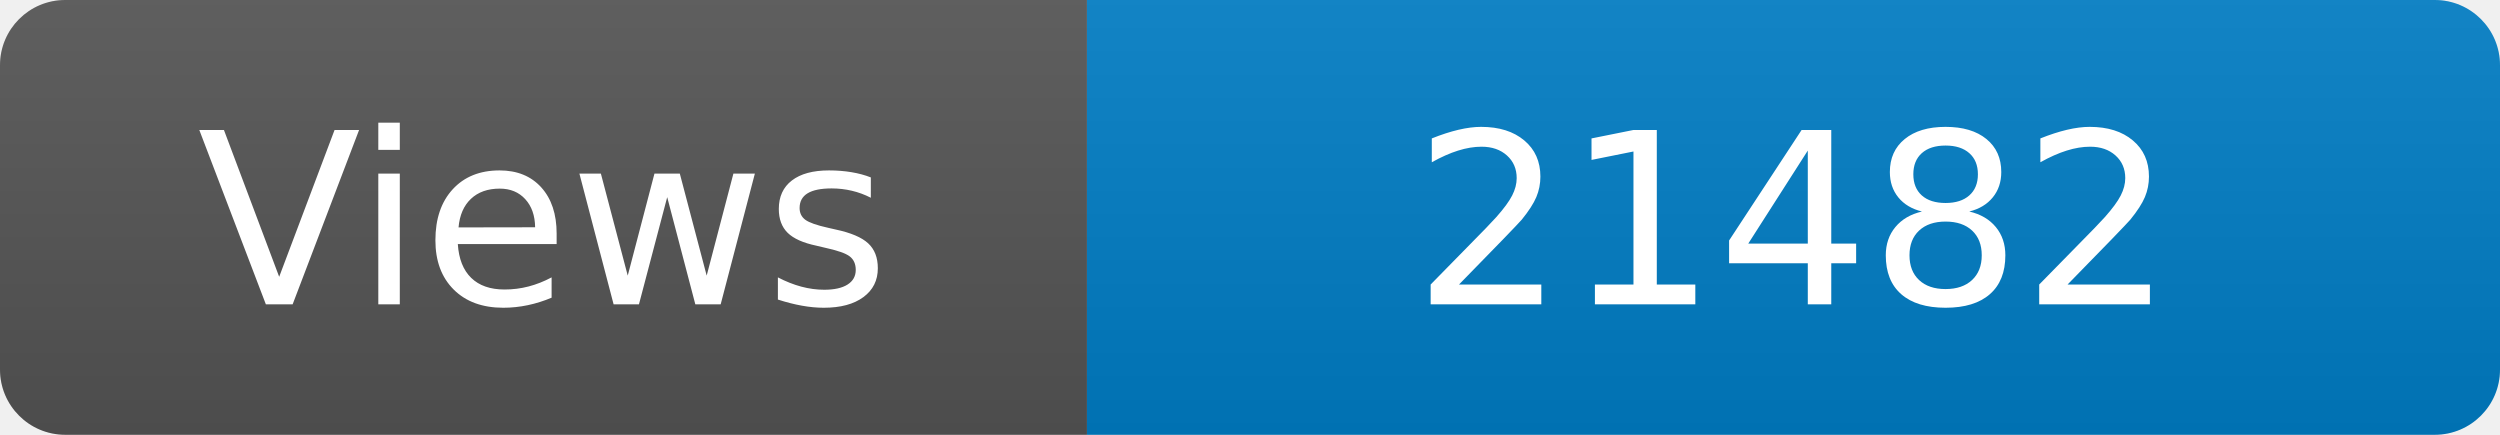
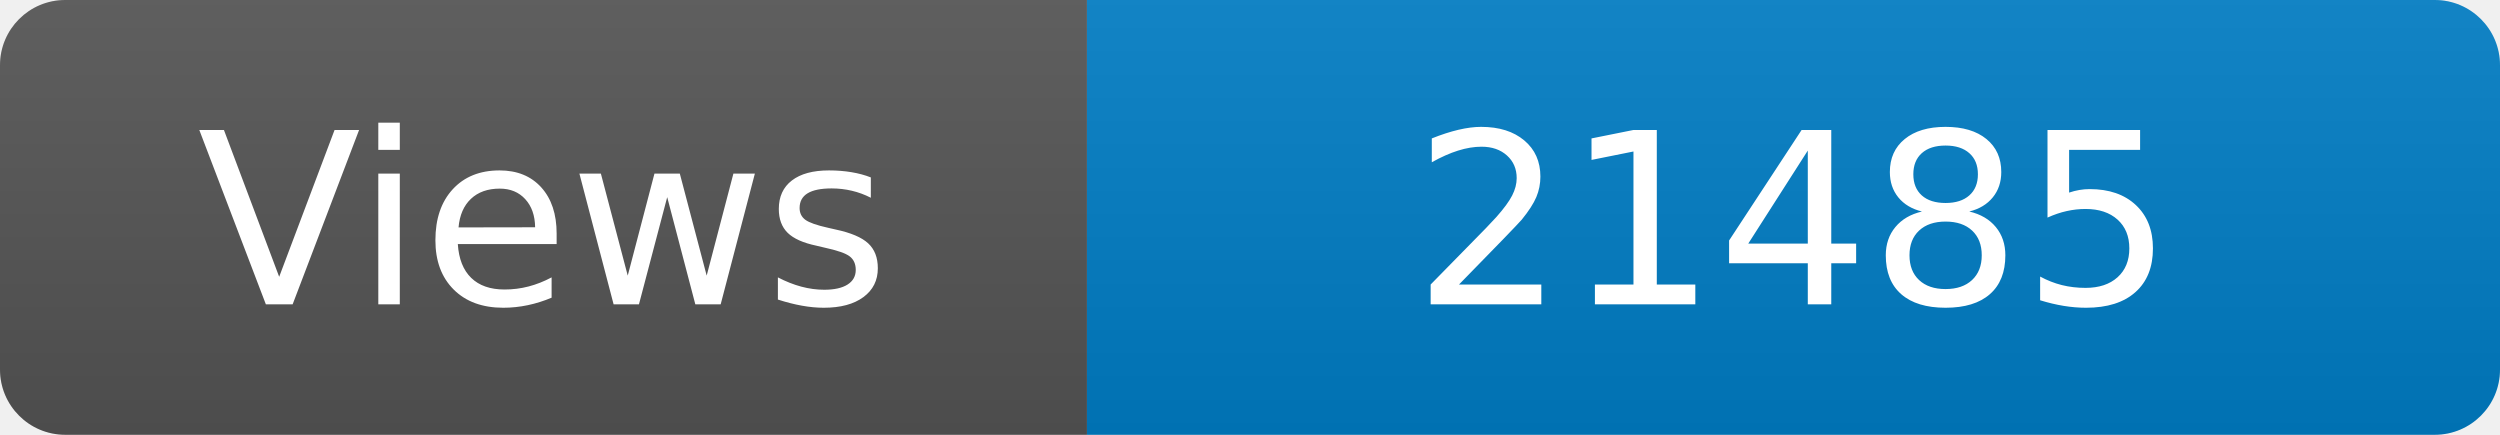
<svg xmlns="http://www.w3.org/2000/svg" width="115" height="20" role="img" aria-label="Maintained?: yes">
  <linearGradient id="s" x2="0" y2="100%">
    <stop offset="0" stop-color="#bbb" stop-opacity=".1" />
    <stop offset="1" stop-opacity=".1" />
  </linearGradient>
  <clipPath id="r">
    <rect width="115" height="20" rx="3" fill="#fff" />
  </clipPath>
  <g clip-path="url(#r)">
    <rect width="50" height="20" fill="#555" />
    <rect x="50" width="160" height="20" fill="#007ec6" />
    <rect width="115" height="20" fill="url(#s)" />
  </g>
  <g fill="#fff" text-anchor="middle" font-family="Verdana,Geneva,DejaVu Sans,sans-serif" font-size="110">
    <text x="250" y="140" transform="scale(.1)" fill="#fff">Views</text>
-     <text x="825" y="140" transform="scale(.1)" fill="#fff">21482</text>
+     <text x="825" y="140" transform="scale(.1)" fill="#fff">21485</text>
  </g>
</svg>
